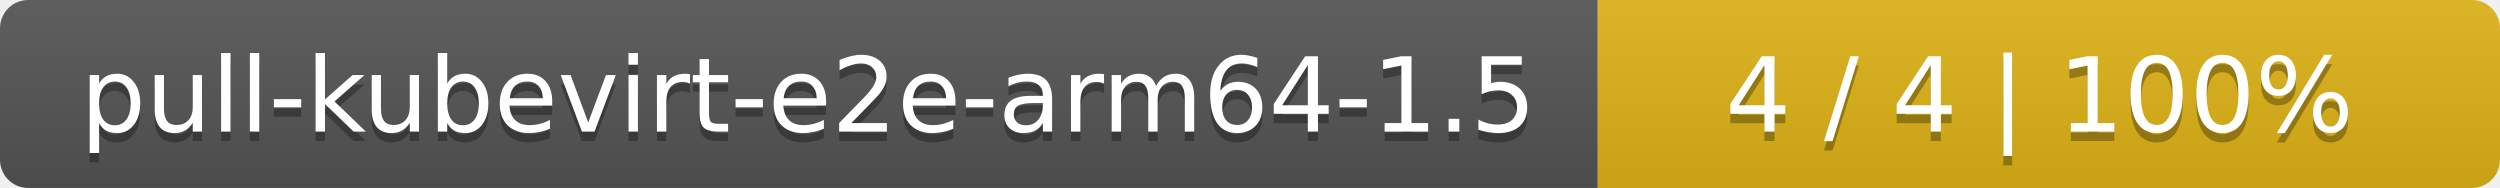
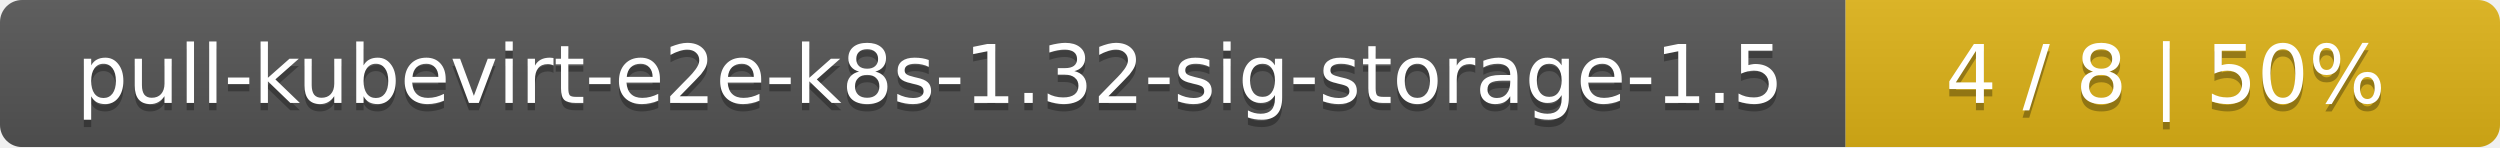
- <svg xmlns="http://www.w3.org/2000/svg" width="266" height="20">
+ <svg xmlns="http://www.w3.org/2000/svg" width="340" height="20">
  <linearGradient id="smooth" x2="0" y2="100%">
    <stop offset="0" stop-color="#bbb" stop-opacity=".1" />
    <stop offset="1" stop-opacity=".1" />
  </linearGradient>
  <mask id="round">
-     <rect width="266" height="20" rx="3" fill="#fff" />
+     <rect width="340" height="20" rx="3" fill="#fff" />
  </mask>
  <g mask="url(#round)">
-     <rect width="170" height="20" fill="#555" />
-     <rect x="170" width="96" height="20" fill="#dfb317" />
-     <rect width="266" height="20" fill="url(#smooth)" />
+     <rect width="251" height="20" fill="#555" />
+     <rect x="251" width="89" height="20" fill="#dfb317" />
+     <rect width="340" height="20" fill="url(#smooth)" />
  </g>
  <g fill="#fff" text-anchor="middle" font-family="DejaVu Sans,Verdana,Geneva,sans-serif" font-size="11">
-     <text x="86" y="15" fill="#010101" fill-opacity=".3">pull-kubevirt-e2e-arm64-1.5</text>
-     <text x="86" y="14">pull-kubevirt-e2e-arm64-1.5</text>
-     <text x="217" y="15" fill="#010101" fill-opacity=".3">4 / 4    |    100%</text>
-     <text x="217" y="14">4 / 4    |    100%</text>
+     <text x="126.5" y="15" fill="#010101" fill-opacity=".3">pull-kubevirt-e2e-k8s-1.32-sig-storage-1.5</text>
+     <text x="126.5" y="14">pull-kubevirt-e2e-k8s-1.32-sig-storage-1.5</text>
+     <text x="294.5" y="15" fill="#010101" fill-opacity=".3">4 / 8    |    50%</text>
+     <text x="294.5" y="14">4 / 8    |    50%</text>
  </g>
</svg>
